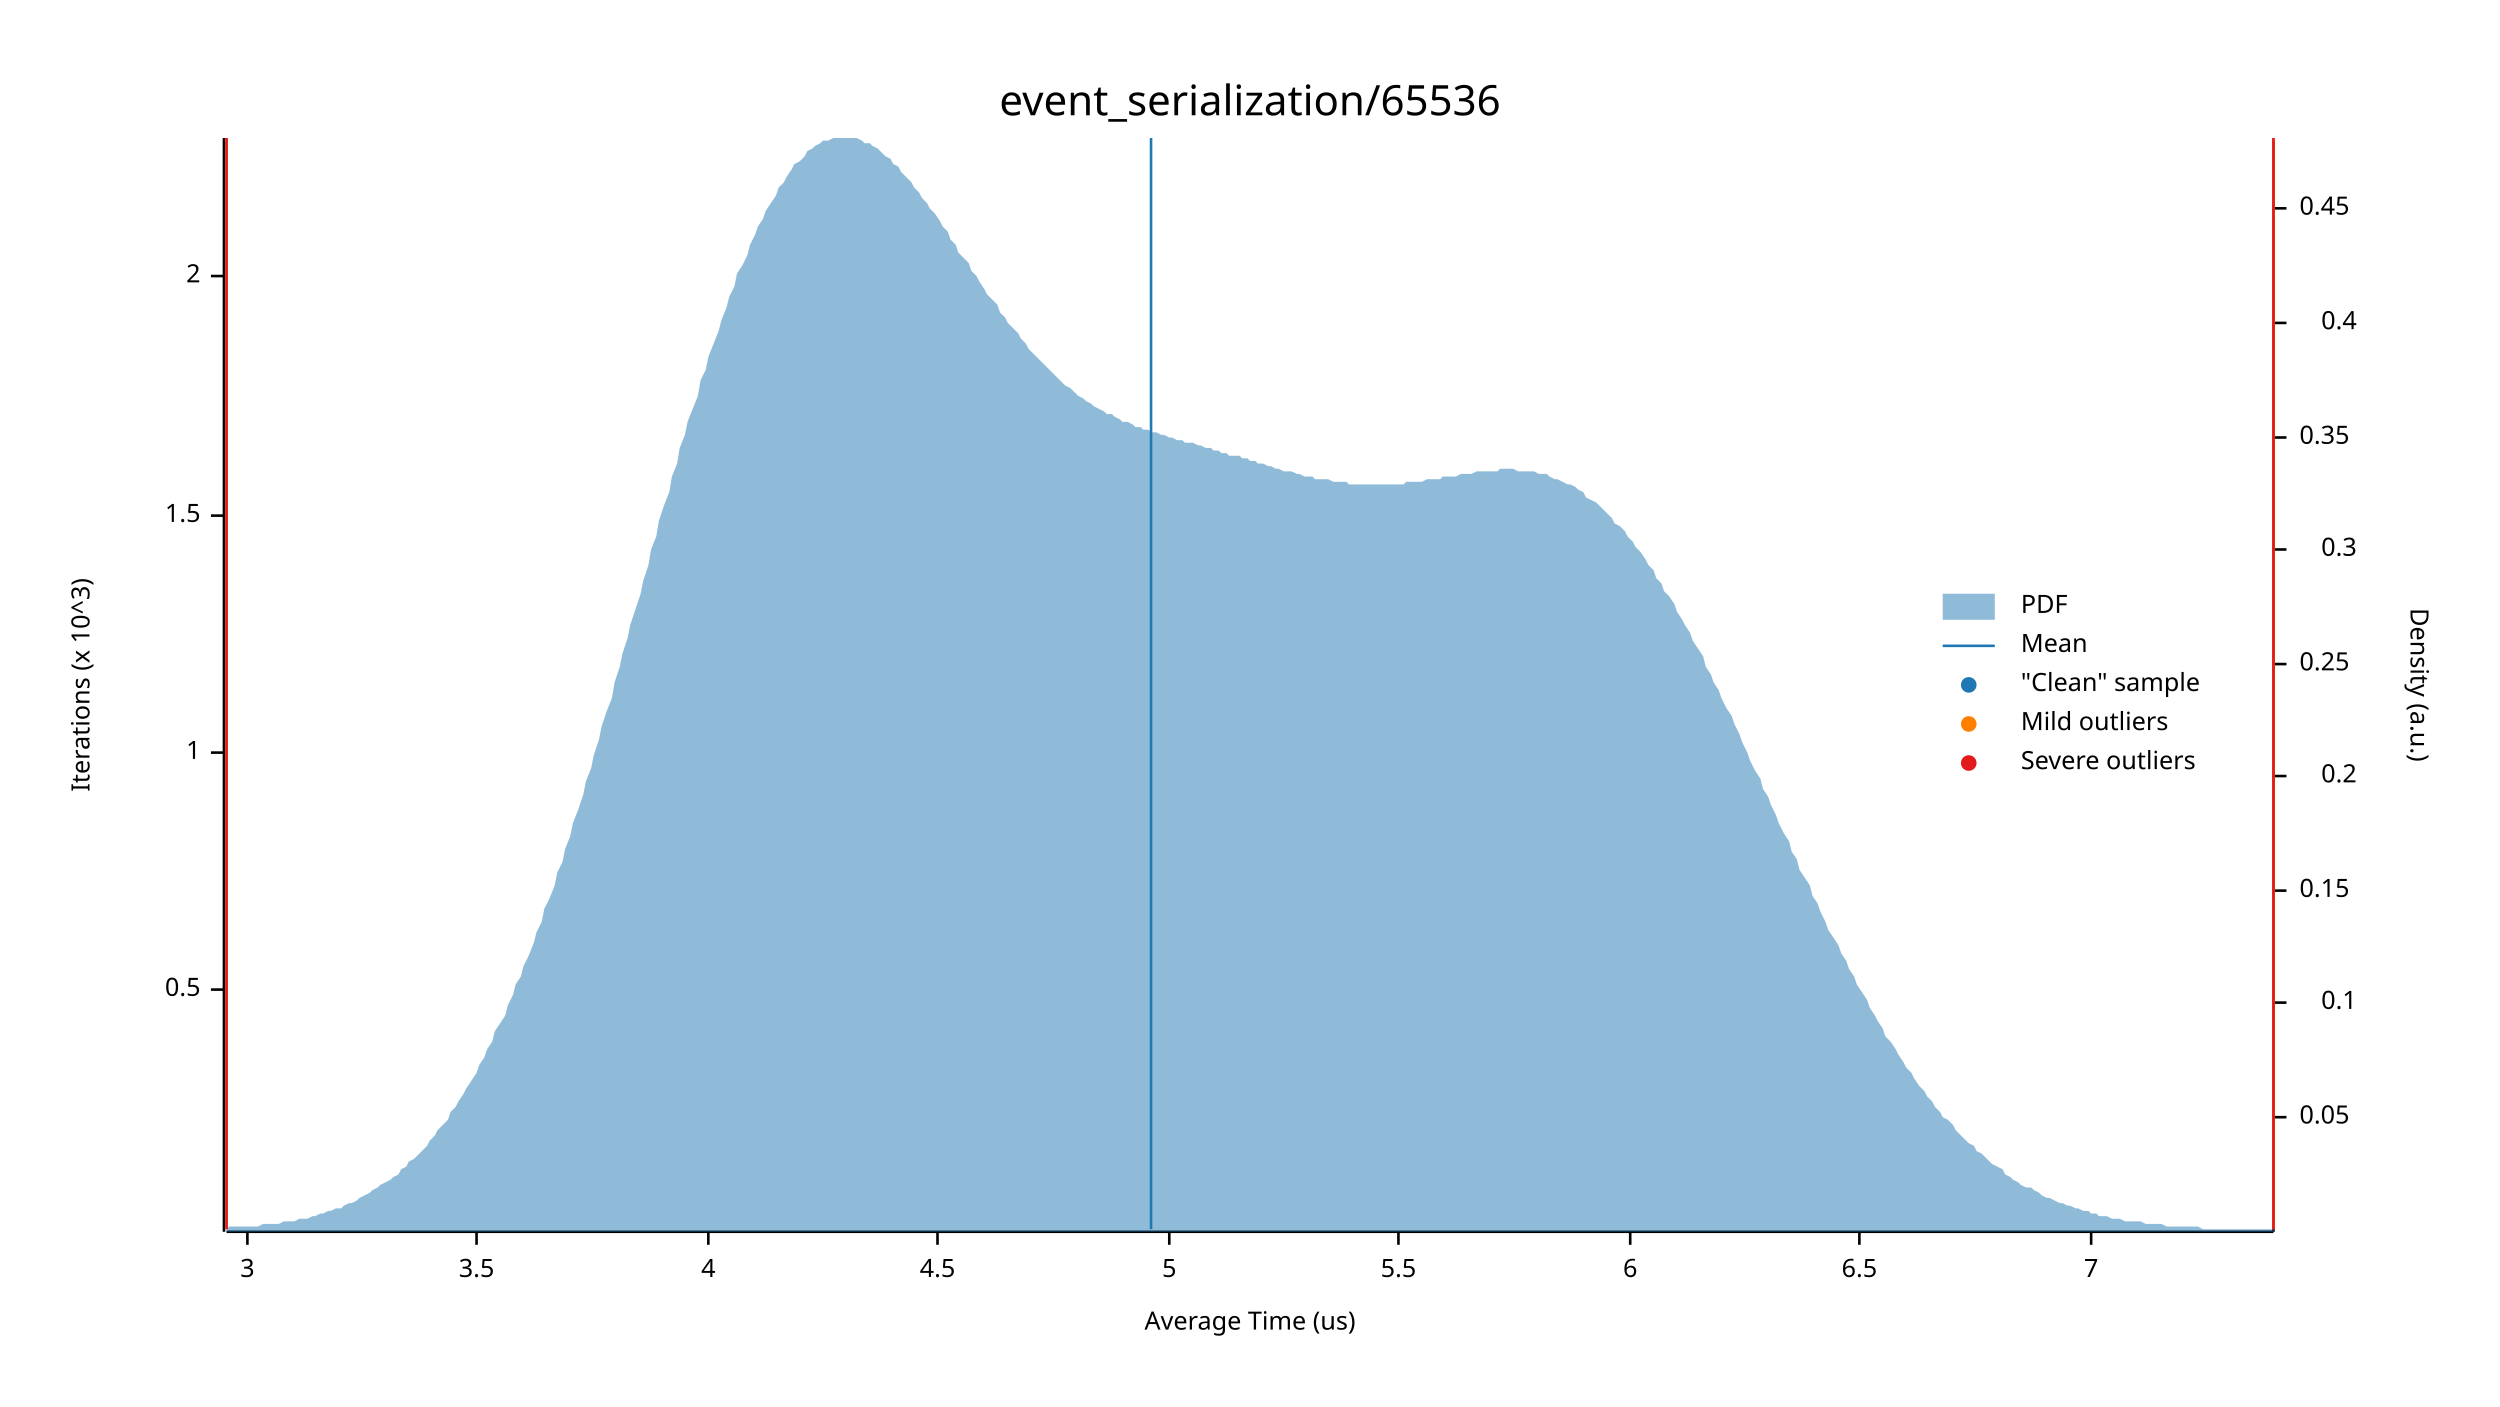
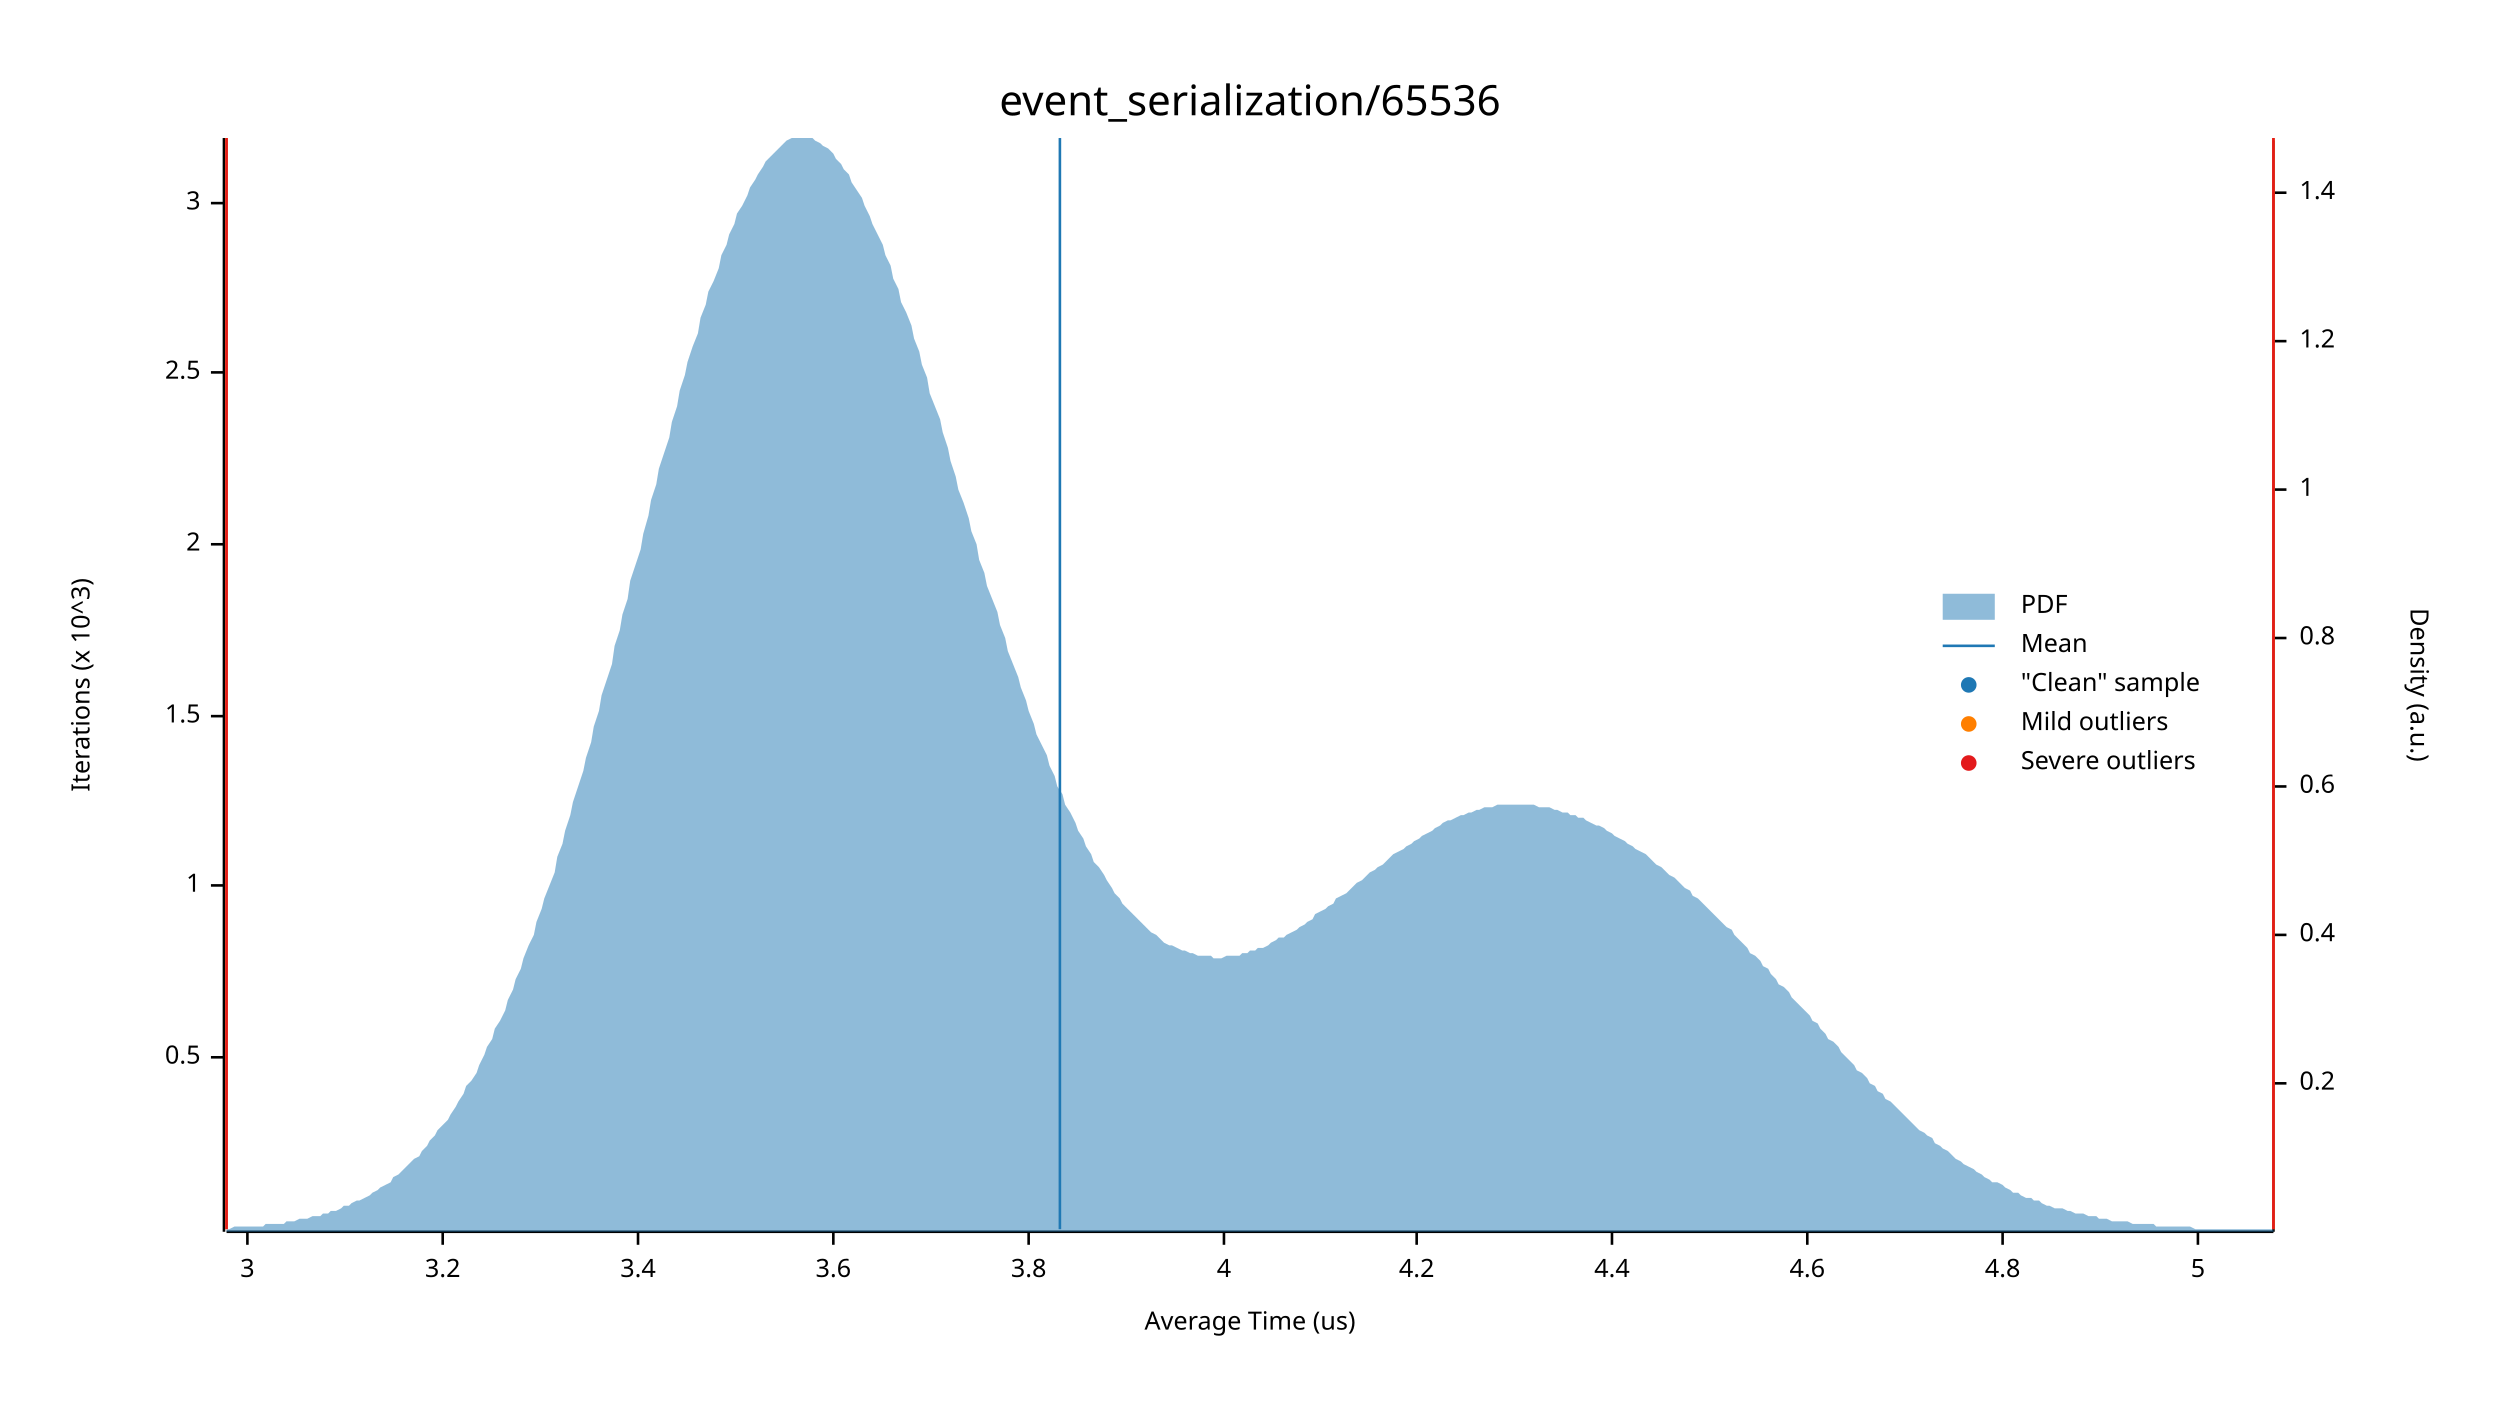
<svg xmlns="http://www.w3.org/2000/svg" width="960" height="540" viewBox="0 0 960 540">
  <text x="480" y="32" dy="0.76em" text-anchor="middle" font-family="sans-serif" font-size="16.129" opacity="1" fill="#000000">
event_serialization/65536
</text>
  <text x="27" y="263" dy="0.76em" text-anchor="middle" font-family="sans-serif" font-size="9.677" opacity="1" fill="#000000" transform="rotate(270, 27, 263)">
Iterations (x 10^3)
</text>
  <text x="480" y="513" dy="-0.5ex" text-anchor="middle" font-family="sans-serif" font-size="9.677" opacity="1" fill="#000000">
Average Time (us)
</text>
  <polyline fill="none" opacity="1" stroke="#000000" stroke-width="1" points="86,53 86,473 " />
-   <text x="77" y="380" dy="0.5ex" text-anchor="end" font-family="sans-serif" font-size="9.677" opacity="1" fill="#000000">
+   <text x="77" y="406" dy="0.5ex" text-anchor="end" font-family="sans-serif" font-size="9.677" opacity="1" fill="#000000">
0.5
</text>
-   <polyline fill="none" opacity="1" stroke="#000000" stroke-width="1" points="81,380 86,380 " />
-   <text x="77" y="289" dy="0.5ex" text-anchor="end" font-family="sans-serif" font-size="9.677" opacity="1" fill="#000000">
+   <polyline fill="none" opacity="1" stroke="#000000" stroke-width="1" points="81,406 86,406 " />
+   <text x="77" y="340" dy="0.5ex" text-anchor="end" font-family="sans-serif" font-size="9.677" opacity="1" fill="#000000">
1
</text>
-   <polyline fill="none" opacity="1" stroke="#000000" stroke-width="1" points="81,289 86,289 " />
-   <text x="77" y="198" dy="0.5ex" text-anchor="end" font-family="sans-serif" font-size="9.677" opacity="1" fill="#000000">
+   <polyline fill="none" opacity="1" stroke="#000000" stroke-width="1" points="81,340 86,340 " />
+   <text x="77" y="275" dy="0.5ex" text-anchor="end" font-family="sans-serif" font-size="9.677" opacity="1" fill="#000000">
1.5
</text>
-   <polyline fill="none" opacity="1" stroke="#000000" stroke-width="1" points="81,198 86,198 " />
-   <text x="77" y="106" dy="0.5ex" text-anchor="end" font-family="sans-serif" font-size="9.677" opacity="1" fill="#000000">
+   <polyline fill="none" opacity="1" stroke="#000000" stroke-width="1" points="81,275 86,275 " />
+   <text x="77" y="209" dy="0.5ex" text-anchor="end" font-family="sans-serif" font-size="9.677" opacity="1" fill="#000000">
2
</text>
-   <polyline fill="none" opacity="1" stroke="#000000" stroke-width="1" points="81,106 86,106 " />
+   <polyline fill="none" opacity="1" stroke="#000000" stroke-width="1" points="81,209 86,209 " />
+   <text x="77" y="143" dy="0.5ex" text-anchor="end" font-family="sans-serif" font-size="9.677" opacity="1" fill="#000000">
+ 2.5
+ </text>
+   <polyline fill="none" opacity="1" stroke="#000000" stroke-width="1" points="81,143 86,143 " />
+   <text x="77" y="78" dy="0.5ex" text-anchor="end" font-family="sans-serif" font-size="9.677" opacity="1" fill="#000000">
+ 3
+ </text>
+   <polyline fill="none" opacity="1" stroke="#000000" stroke-width="1" points="81,78 86,78 " />
  <polyline fill="none" opacity="1" stroke="#000000" stroke-width="1" points="87,473 873,473 " />
  <text x="95" y="483" dy="0.76em" text-anchor="middle" font-family="sans-serif" font-size="9.677" opacity="1" fill="#000000">
3
</text>
  <polyline fill="none" opacity="1" stroke="#000000" stroke-width="1" points="95,473 95,478 " />
-   <text x="183" y="483" dy="0.76em" text-anchor="middle" font-family="sans-serif" font-size="9.677" opacity="1" fill="#000000">
- 3.5
+   <text x="170" y="483" dy="0.76em" text-anchor="middle" font-family="sans-serif" font-size="9.677" opacity="1" fill="#000000">
+ 3.2
</text>
-   <polyline fill="none" opacity="1" stroke="#000000" stroke-width="1" points="183,473 183,478 " />
-   <text x="272" y="483" dy="0.76em" text-anchor="middle" font-family="sans-serif" font-size="9.677" opacity="1" fill="#000000">
+   <polyline fill="none" opacity="1" stroke="#000000" stroke-width="1" points="170,473 170,478 " />
+   <text x="245" y="483" dy="0.76em" text-anchor="middle" font-family="sans-serif" font-size="9.677" opacity="1" fill="#000000">
+ 3.4
+ </text>
+   <polyline fill="none" opacity="1" stroke="#000000" stroke-width="1" points="245,473 245,478 " />
+   <text x="320" y="483" dy="0.76em" text-anchor="middle" font-family="sans-serif" font-size="9.677" opacity="1" fill="#000000">
+ 3.6
+ </text>
+   <polyline fill="none" opacity="1" stroke="#000000" stroke-width="1" points="320,473 320,478 " />
+   <text x="395" y="483" dy="0.76em" text-anchor="middle" font-family="sans-serif" font-size="9.677" opacity="1" fill="#000000">
+ 3.8
+ </text>
+   <polyline fill="none" opacity="1" stroke="#000000" stroke-width="1" points="395,473 395,478 " />
+   <text x="470" y="483" dy="0.76em" text-anchor="middle" font-family="sans-serif" font-size="9.677" opacity="1" fill="#000000">
4
</text>
-   <polyline fill="none" opacity="1" stroke="#000000" stroke-width="1" points="272,473 272,478 " />
-   <text x="360" y="483" dy="0.76em" text-anchor="middle" font-family="sans-serif" font-size="9.677" opacity="1" fill="#000000">
- 4.5
+   <polyline fill="none" opacity="1" stroke="#000000" stroke-width="1" points="470,473 470,478 " />
+   <text x="544" y="483" dy="0.76em" text-anchor="middle" font-family="sans-serif" font-size="9.677" opacity="1" fill="#000000">
+ 4.2
</text>
-   <polyline fill="none" opacity="1" stroke="#000000" stroke-width="1" points="360,473 360,478 " />
-   <text x="449" y="483" dy="0.76em" text-anchor="middle" font-family="sans-serif" font-size="9.677" opacity="1" fill="#000000">
+   <polyline fill="none" opacity="1" stroke="#000000" stroke-width="1" points="544,473 544,478 " />
+   <text x="619" y="483" dy="0.76em" text-anchor="middle" font-family="sans-serif" font-size="9.677" opacity="1" fill="#000000">
+ 4.4
+ </text>
+   <polyline fill="none" opacity="1" stroke="#000000" stroke-width="1" points="619,473 619,478 " />
+   <text x="694" y="483" dy="0.76em" text-anchor="middle" font-family="sans-serif" font-size="9.677" opacity="1" fill="#000000">
+ 4.6
+ </text>
+   <polyline fill="none" opacity="1" stroke="#000000" stroke-width="1" points="694,473 694,478 " />
+   <text x="769" y="483" dy="0.76em" text-anchor="middle" font-family="sans-serif" font-size="9.677" opacity="1" fill="#000000">
+ 4.8
+ </text>
+   <polyline fill="none" opacity="1" stroke="#000000" stroke-width="1" points="769,473 769,478 " />
+   <text x="844" y="483" dy="0.76em" text-anchor="middle" font-family="sans-serif" font-size="9.677" opacity="1" fill="#000000">
5
</text>
-   <polyline fill="none" opacity="1" stroke="#000000" stroke-width="1" points="449,473 449,478 " />
-   <text x="537" y="483" dy="0.76em" text-anchor="middle" font-family="sans-serif" font-size="9.677" opacity="1" fill="#000000">
- 5.5
- </text>
-   <polyline fill="none" opacity="1" stroke="#000000" stroke-width="1" points="537,473 537,478 " />
-   <text x="626" y="483" dy="0.76em" text-anchor="middle" font-family="sans-serif" font-size="9.677" opacity="1" fill="#000000">
- 6
- </text>
-   <polyline fill="none" opacity="1" stroke="#000000" stroke-width="1" points="626,473 626,478 " />
-   <text x="714" y="483" dy="0.76em" text-anchor="middle" font-family="sans-serif" font-size="9.677" opacity="1" fill="#000000">
- 6.5
- </text>
-   <polyline fill="none" opacity="1" stroke="#000000" stroke-width="1" points="714,473 714,478 " />
-   <text x="803" y="483" dy="0.76em" text-anchor="middle" font-family="sans-serif" font-size="9.677" opacity="1" fill="#000000">
- 7
- </text>
-   <polyline fill="none" opacity="1" stroke="#000000" stroke-width="1" points="803,473 803,478 " />
+   <polyline fill="none" opacity="1" stroke="#000000" stroke-width="1" points="844,473 844,478 " />
  <text x="933" y="263" dy="0.76em" text-anchor="middle" font-family="sans-serif" font-size="9.677" opacity="1" fill="#000000" transform="rotate(90, 933, 263)">
Density (a.u.)
</text>
  <polyline fill="none" opacity="1" stroke="#000000" stroke-width="1" points="873,54 873,473 " />
-   <text x="883" y="429" dy="0.5ex" text-anchor="start" font-family="sans-serif" font-size="9.677" opacity="1" fill="#000000">
- 0.05
- </text>
-   <polyline fill="none" opacity="1" stroke="#000000" stroke-width="1" points="873,429 878,429 " />
-   <text x="905" y="385" dy="0.5ex" text-anchor="end" font-family="sans-serif" font-size="9.677" opacity="1" fill="#000000">
- 0.1
- </text>
-   <polyline fill="none" opacity="1" stroke="#000000" stroke-width="1" points="873,385 878,385 " />
-   <text x="883" y="342" dy="0.5ex" text-anchor="start" font-family="sans-serif" font-size="9.677" opacity="1" fill="#000000">
- 0.15
- </text>
-   <polyline fill="none" opacity="1" stroke="#000000" stroke-width="1" points="873,342 878,342 " />
-   <text x="905" y="298" dy="0.5ex" text-anchor="end" font-family="sans-serif" font-size="9.677" opacity="1" fill="#000000">
+   <text x="883" y="416" dy="0.5ex" text-anchor="start" font-family="sans-serif" font-size="9.677" opacity="1" fill="#000000">
0.2
</text>
-   <polyline fill="none" opacity="1" stroke="#000000" stroke-width="1" points="873,298 878,298 " />
-   <text x="883" y="255" dy="0.5ex" text-anchor="start" font-family="sans-serif" font-size="9.677" opacity="1" fill="#000000">
- 0.25
- </text>
-   <polyline fill="none" opacity="1" stroke="#000000" stroke-width="1" points="873,255 878,255 " />
-   <text x="905" y="211" dy="0.5ex" text-anchor="end" font-family="sans-serif" font-size="9.677" opacity="1" fill="#000000">
- 0.3
- </text>
-   <polyline fill="none" opacity="1" stroke="#000000" stroke-width="1" points="873,211 878,211 " />
-   <text x="883" y="168" dy="0.5ex" text-anchor="start" font-family="sans-serif" font-size="9.677" opacity="1" fill="#000000">
- 0.35
- </text>
-   <polyline fill="none" opacity="1" stroke="#000000" stroke-width="1" points="873,168 878,168 " />
-   <text x="905" y="124" dy="0.5ex" text-anchor="end" font-family="sans-serif" font-size="9.677" opacity="1" fill="#000000">
+   <polyline fill="none" opacity="1" stroke="#000000" stroke-width="1" points="873,416 878,416 " />
+   <text x="883" y="359" dy="0.5ex" text-anchor="start" font-family="sans-serif" font-size="9.677" opacity="1" fill="#000000">
0.4
</text>
-   <polyline fill="none" opacity="1" stroke="#000000" stroke-width="1" points="873,124 878,124 " />
-   <text x="883" y="80" dy="0.5ex" text-anchor="start" font-family="sans-serif" font-size="9.677" opacity="1" fill="#000000">
- 0.45
+   <polyline fill="none" opacity="1" stroke="#000000" stroke-width="1" points="873,359 878,359 " />
+   <text x="883" y="302" dy="0.5ex" text-anchor="start" font-family="sans-serif" font-size="9.677" opacity="1" fill="#000000">
+ 0.6
</text>
-   <polyline fill="none" opacity="1" stroke="#000000" stroke-width="1" points="873,80 878,80 " />
-   <polygon opacity="0.5" fill="#1F78B4" points="87,472 88,471 90,471 91,471 93,471 94,471 96,471 98,471 99,471 101,470 102,470 104,470 105,470 107,470 109,469 110,469 112,469 113,469 115,468 116,468 118,468 120,467 121,467 123,466 124,466 126,465 127,465 129,464 131,464 132,463 134,462 135,462 137,461 138,460 140,459 142,458 143,457 145,456 146,455 148,454 150,453 151,452 153,451 154,449 156,448 157,446 159,445 161,443 162,442 164,440 165,438 167,436 168,434 170,432 172,430 173,427 175,425 176,423 178,420 179,418 181,415 183,412 184,409 186,406 187,403 189,400 190,396 192,393 194,390 195,386 197,382 198,378 200,375 201,371 203,367 205,362 206,358 208,354 209,349 211,345 213,340 214,335 216,331 217,326 219,321 220,316 222,311 224,305 225,300 227,295 228,290 230,284 231,279 233,273 235,268 236,262 238,256 239,251 241,245 242,240 244,234 246,228 247,223 249,217 250,211 252,206 253,200 255,194 257,189 258,183 260,178 261,172 263,167 264,162 266,157 268,152 269,146 271,142 272,137 274,132 276,127 277,123 279,118 280,114 282,110 283,105 285,102 287,98 288,94 290,90 291,87 293,84 294,81 296,78 298,75 299,72 301,70 302,68 304,65 305,63 307,62 309,60 310,58 312,57 313,56 315,55 316,54 318,54 320,53 321,53 323,53 324,53 326,53 327,53 329,53 331,54 332,55 334,55 335,56 337,57 339,59 340,60 342,61 343,63 345,64 346,66 348,68 350,70 351,72 353,74 354,76 356,78 357,80 359,82 361,85 362,87 364,89 365,92 367,94 368,97 370,99 372,101 373,104 375,106 376,108 378,111 379,113 381,115 383,117 384,120 386,122 387,124 389,126 391,128 392,130 394,132 395,134 397,136 398,137 400,139 402,141 403,142 405,144 406,145 408,147 409,148 411,149 413,151 414,152 416,153 417,154 419,155 420,156 422,157 424,158 425,159 427,159 428,160 430,161 431,162 433,162 435,163 436,164 438,164 439,165 441,165 442,166 444,166 446,167 447,167 449,168 450,168 452,169 454,169 455,170 457,170 458,170 460,171 461,171 463,172 465,172 466,173 468,173 469,174 471,174 472,175 474,175 476,175 477,176 479,176 480,177 482,177 483,178 485,178 487,179 488,179 490,180 491,180 493,181 494,181 496,181 498,182 499,182 501,183 502,183 504,183 505,184 507,184 509,184 510,184 512,185 513,185 515,185 517,185 518,186 520,186 521,186 523,186 524,186 526,186 528,186 529,186 531,186 532,186 534,186 535,186 537,186 539,186 540,185 542,185 543,185 545,185 546,185 548,184 550,184 551,184 553,184 554,183 556,183 557,183 559,183 561,182 562,182 564,182 565,182 567,181 568,181 570,181 572,181 573,181 575,181 576,180 578,180 580,180 581,180 583,181 584,181 586,181 587,181 589,181 591,182 592,182 594,182 595,183 597,184 598,184 600,185 602,186 603,186 605,187 606,188 608,189 609,191 611,192 613,193 614,194 616,196 617,197 619,199 620,201 622,202 624,204 625,206 627,208 628,210 630,212 632,215 633,217 635,219 636,222 638,224 639,227 641,229 643,232 644,235 646,238 647,240 649,243 650,246 652,249 654,252 655,256 657,259 658,262 660,265 661,268 663,272 665,275 666,278 668,282 669,285 671,289 672,292 674,296 676,299 677,303 679,306 680,309 682,313 683,316 685,320 687,323 688,327 690,330 691,334 693,337 695,340 696,344 698,347 699,350 701,354 702,357 704,360 706,363 707,366 709,369 710,372 712,375 713,378 715,381 717,384 718,387 720,390 721,392 723,395 724,398 726,400 728,403 729,405 731,408 732,410 734,412 735,414 737,417 739,419 740,421 742,423 743,425 745,427 746,429 748,430 750,432 751,434 753,436 754,437 756,439 758,440 759,442 761,443 762,444 764,446 765,447 767,448 769,449 770,451 772,452 773,453 775,454 776,455 778,456 780,456 781,457 783,458 784,459 786,460 787,460 789,461 791,462 792,462 794,463 795,463 797,464 798,464 800,465 802,465 803,466 805,466 806,467 808,467 809,467 811,468 813,468 814,468 816,469 817,469 819,469 821,469 822,469 824,470 825,470 827,470 828,470 830,470 832,471 833,471 835,471 836,471 838,471 839,471 841,471 843,471 844,471 846,472 847,472 849,472 850,472 852,472 854,472 855,472 857,472 858,472 860,472 861,472 863,472 865,472 866,472 868,472 869,472 871,472 873,472 873,473 87,473 " />
-   <polyline fill="none" opacity="1" stroke="#1F78B4" stroke-width="1" points="442,472 442,53 " />
+   <polyline fill="none" opacity="1" stroke="#000000" stroke-width="1" points="873,302 878,302 " />
+   <text x="883" y="245" dy="0.5ex" text-anchor="start" font-family="sans-serif" font-size="9.677" opacity="1" fill="#000000">
+ 0.8
+ </text>
+   <polyline fill="none" opacity="1" stroke="#000000" stroke-width="1" points="873,245 878,245 " />
+   <text x="883" y="188" dy="0.5ex" text-anchor="start" font-family="sans-serif" font-size="9.677" opacity="1" fill="#000000">
+ 1
+ </text>
+   <polyline fill="none" opacity="1" stroke="#000000" stroke-width="1" points="873,188 878,188 " />
+   <text x="883" y="131" dy="0.5ex" text-anchor="start" font-family="sans-serif" font-size="9.677" opacity="1" fill="#000000">
+ 1.2
+ </text>
+   <polyline fill="none" opacity="1" stroke="#000000" stroke-width="1" points="873,131 878,131 " />
+   <text x="883" y="74" dy="0.5ex" text-anchor="start" font-family="sans-serif" font-size="9.677" opacity="1" fill="#000000">
+ 1.4
+ </text>
+   <polyline fill="none" opacity="1" stroke="#000000" stroke-width="1" points="873,74 878,74 " />
+   <polygon opacity="0.5" fill="#1F78B4" points="87,472 88,472 90,471 91,471 93,471 94,471 96,471 98,471 99,471 101,471 102,470 104,470 105,470 107,470 109,470 110,469 112,469 113,469 115,468 116,468 118,468 120,467 121,467 123,467 124,466 126,466 127,465 129,465 131,464 132,463 134,463 135,462 137,461 138,461 140,460 142,459 143,458 145,457 146,456 148,455 150,454 151,452 153,451 154,450 156,448 157,447 159,445 161,444 162,442 164,440 165,438 167,436 168,434 170,432 172,430 173,428 175,425 176,423 178,420 179,417 181,415 183,412 184,409 186,405 187,402 189,399 190,395 192,392 194,388 195,384 197,380 198,376 200,372 201,368 203,363 205,359 206,354 208,349 209,345 211,340 213,335 214,329 216,324 217,319 219,313 220,308 222,302 224,296 225,291 227,285 228,279 230,273 231,267 233,261 235,255 236,248 238,242 239,236 241,230 242,223 244,217 246,211 247,205 249,198 250,192 252,186 253,180 255,174 257,168 258,162 260,156 261,150 263,144 264,139 266,133 268,128 269,122 271,117 272,112 274,108 276,103 277,98 279,94 280,90 282,86 283,82 285,79 287,75 288,72 290,69 291,67 293,64 294,62 296,60 298,58 299,57 301,55 302,54 304,53 305,53 307,53 309,53 310,53 312,53 313,54 315,55 316,56 318,57 320,59 321,61 323,63 324,65 326,67 327,70 329,73 331,76 332,79 334,83 335,86 337,90 339,94 340,98 342,102 343,107 345,111 346,116 348,120 350,125 351,130 353,135 354,140 356,145 357,151 359,156 361,161 362,166 364,172 365,177 367,183 368,188 370,193 372,199 373,204 375,209 376,215 378,220 379,225 381,230 383,235 384,240 386,245 387,250 389,255 391,260 392,264 394,269 395,273 397,278 398,282 400,286 402,290 403,294 405,298 406,302 408,305 409,309 411,312 413,316 414,319 416,322 417,325 419,328 420,331 422,333 424,336 425,338 427,341 428,343 430,345 431,347 433,349 435,351 436,352 438,354 439,355 441,357 442,358 444,359 446,361 447,362 449,363 450,363 452,364 454,365 455,365 457,366 458,366 460,367 461,367 463,367 465,367 466,368 468,368 469,368 471,367 472,367 474,367 476,367 477,366 479,366 480,365 482,365 483,364 485,364 487,363 488,362 490,361 491,360 493,360 494,359 496,358 498,357 499,356 501,355 502,354 504,353 505,351 507,350 509,349 510,348 512,347 513,345 515,344 517,343 518,342 520,340 521,339 523,338 524,337 526,335 528,334 529,333 531,332 532,331 534,329 535,328 537,327 539,326 540,325 542,324 543,323 545,322 546,321 548,320 550,319 551,318 553,317 554,316 556,315 557,315 559,314 561,313 562,313 564,312 565,312 567,311 568,311 570,310 572,310 573,310 575,309 576,309 578,309 580,309 581,309 583,309 584,309 586,309 587,309 589,309 591,310 592,310 594,310 595,310 597,311 598,311 600,312 602,312 603,313 605,313 606,314 608,314 609,315 611,316 613,317 614,317 616,318 617,319 619,320 620,321 622,322 624,323 625,324 627,325 628,326 630,327 632,328 633,329 635,331 636,332 638,333 639,334 641,336 643,337 644,338 646,340 647,341 649,342 650,344 652,345 654,347 655,348 657,350 658,351 660,353 661,354 663,356 665,357 666,359 668,361 669,362 671,364 672,366 674,367 676,369 677,371 679,372 680,374 682,376 683,378 685,379 687,381 688,383 690,385 691,386 693,388 695,390 696,392 698,393 699,395 701,397 702,399 704,400 706,402 707,404 709,406 710,407 712,409 713,411 715,412 717,414 718,416 720,417 721,419 723,420 724,422 726,423 728,425 729,426 731,428 732,429 734,431 735,432 737,434 739,435 740,436 742,437 743,439 745,440 746,441 748,442 750,444 751,445 753,446 754,447 756,448 758,449 759,450 761,451 762,452 764,453 765,454 767,454 769,455 770,456 772,457 773,458 775,458 776,459 778,460 780,460 781,461 783,461 784,462 786,463 787,463 789,464 791,464 792,464 794,465 795,465 797,466 798,466 800,466 802,467 803,467 805,467 806,468 808,468 809,468 811,469 813,469 814,469 816,469 817,469 819,470 821,470 822,470 824,470 825,470 827,470 828,471 830,471 832,471 833,471 835,471 836,471 838,471 839,471 841,471 843,472 844,472 846,472 847,472 849,472 850,472 852,472 854,472 855,472 857,472 858,472 860,472 861,472 863,472 865,472 866,472 868,472 869,472 871,472 873,472 873,473 87,473 " />
+   <polyline fill="none" opacity="1" stroke="#1F78B4" stroke-width="1" points="407,472 407,53 " />
  <polyline fill="none" opacity="1" stroke="#FF7F00" stroke-width="1" points="87,472 87,53 " />
  <polyline fill="none" opacity="1" stroke="#FF7F00" stroke-width="1" points="873,472 873,53 " />
  <polyline fill="none" opacity="1" stroke="#E31A1C" stroke-width="1" points="87,472 87,53 " />
  <polyline fill="none" opacity="1" stroke="#E31A1C" stroke-width="1" points="873,472 873,53 " />
  <text x="776" y="228" dy="0.76em" text-anchor="start" font-family="sans-serif" font-size="9.677" opacity="1" fill="#000000">
PDF
</text>
  <text x="776" y="243" dy="0.76em" text-anchor="start" font-family="sans-serif" font-size="9.677" opacity="1" fill="#000000">
Mean
</text>
  <text x="776" y="258" dy="0.76em" text-anchor="start" font-family="sans-serif" font-size="9.677" opacity="1" fill="#000000">
"Clean" sample
</text>
  <text x="776" y="273" dy="0.76em" text-anchor="start" font-family="sans-serif" font-size="9.677" opacity="1" fill="#000000">
Mild outliers
</text>
  <text x="776" y="288" dy="0.76em" text-anchor="start" font-family="sans-serif" font-size="9.677" opacity="1" fill="#000000">
Severe outliers
</text>
  <rect x="746" y="228" width="20" height="10" opacity="0.5" fill="#1F78B4" stroke="none" />
  <polyline fill="none" opacity="1" stroke="#1F78B4" stroke-width="1" points="746,248 766,248 " />
  <circle cx="756" cy="263" r="3" opacity="1" fill="#1F78B4" stroke="none" stroke-width="1" />
  <circle cx="756" cy="278" r="3" opacity="1" fill="#FF7F00" stroke="none" stroke-width="1" />
  <circle cx="756" cy="293" r="3" opacity="1" fill="#E31A1C" stroke="none" stroke-width="1" />
</svg>
